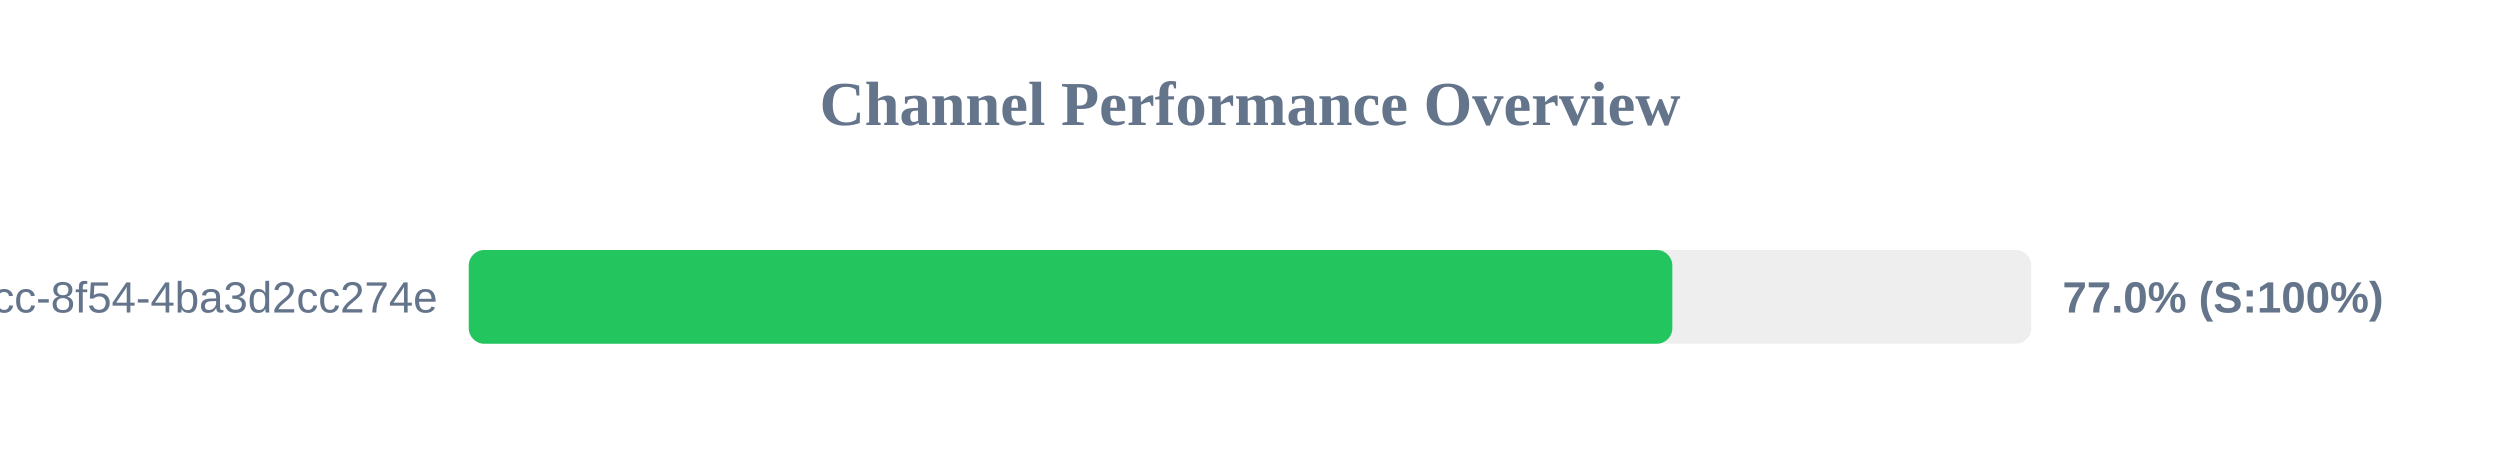
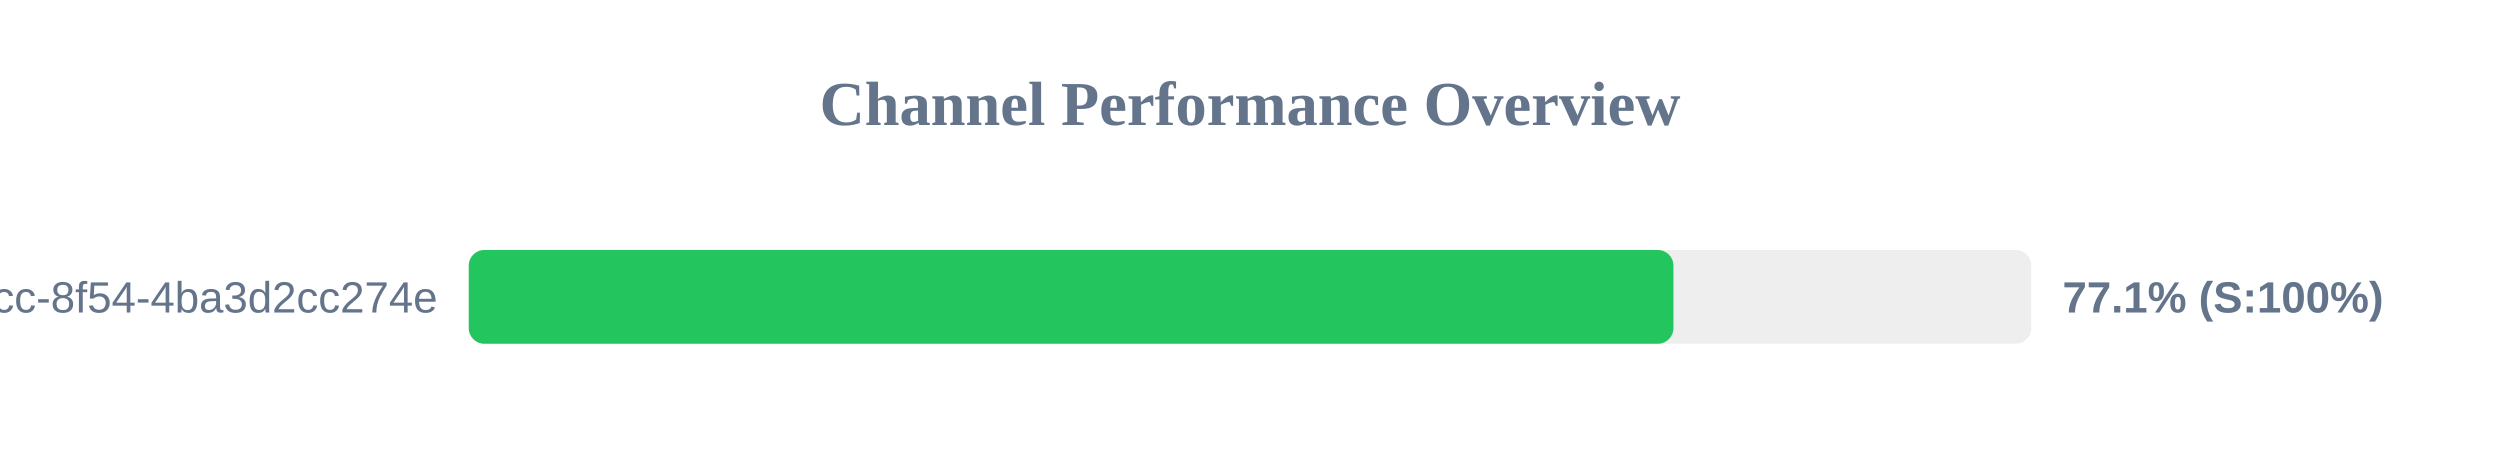
<svg xmlns="http://www.w3.org/2000/svg" width="800" height="150" version="1.1">
  <style>
        .row { font: 14px Arial; fill: #64748b; }
        .score { font: bold 14px Arial; fill: #64748b; }
    </style>
  <text x="400" y="40" text-anchor="middle" font-size="20px" font-weight="bold" fill="#64748b">Channel Performance Overview</text>
  <rect x="150" y="80" width="500" height="30" fill="#eee" rx="5" />
-   <rect x="150" y="80" width="385.15" height="30" fill="#22c55e" rx="5" />
+   <rect x="150" y="80" width="385.5" height="30" fill="#22c55e" rx="5" />
  <text x="140" y="100" text-anchor="end" class="row">?uuid=45cc0b3a-0adb-4dcc-8f54-4ba3d2cc274e</text>
-   <text x="660" y="100" text-anchor="start" class="score">77.0% (S:100%)</text>
+   <text x="660" y="100" text-anchor="start" class="score">77.1% (S:100%)</text>
</svg>
